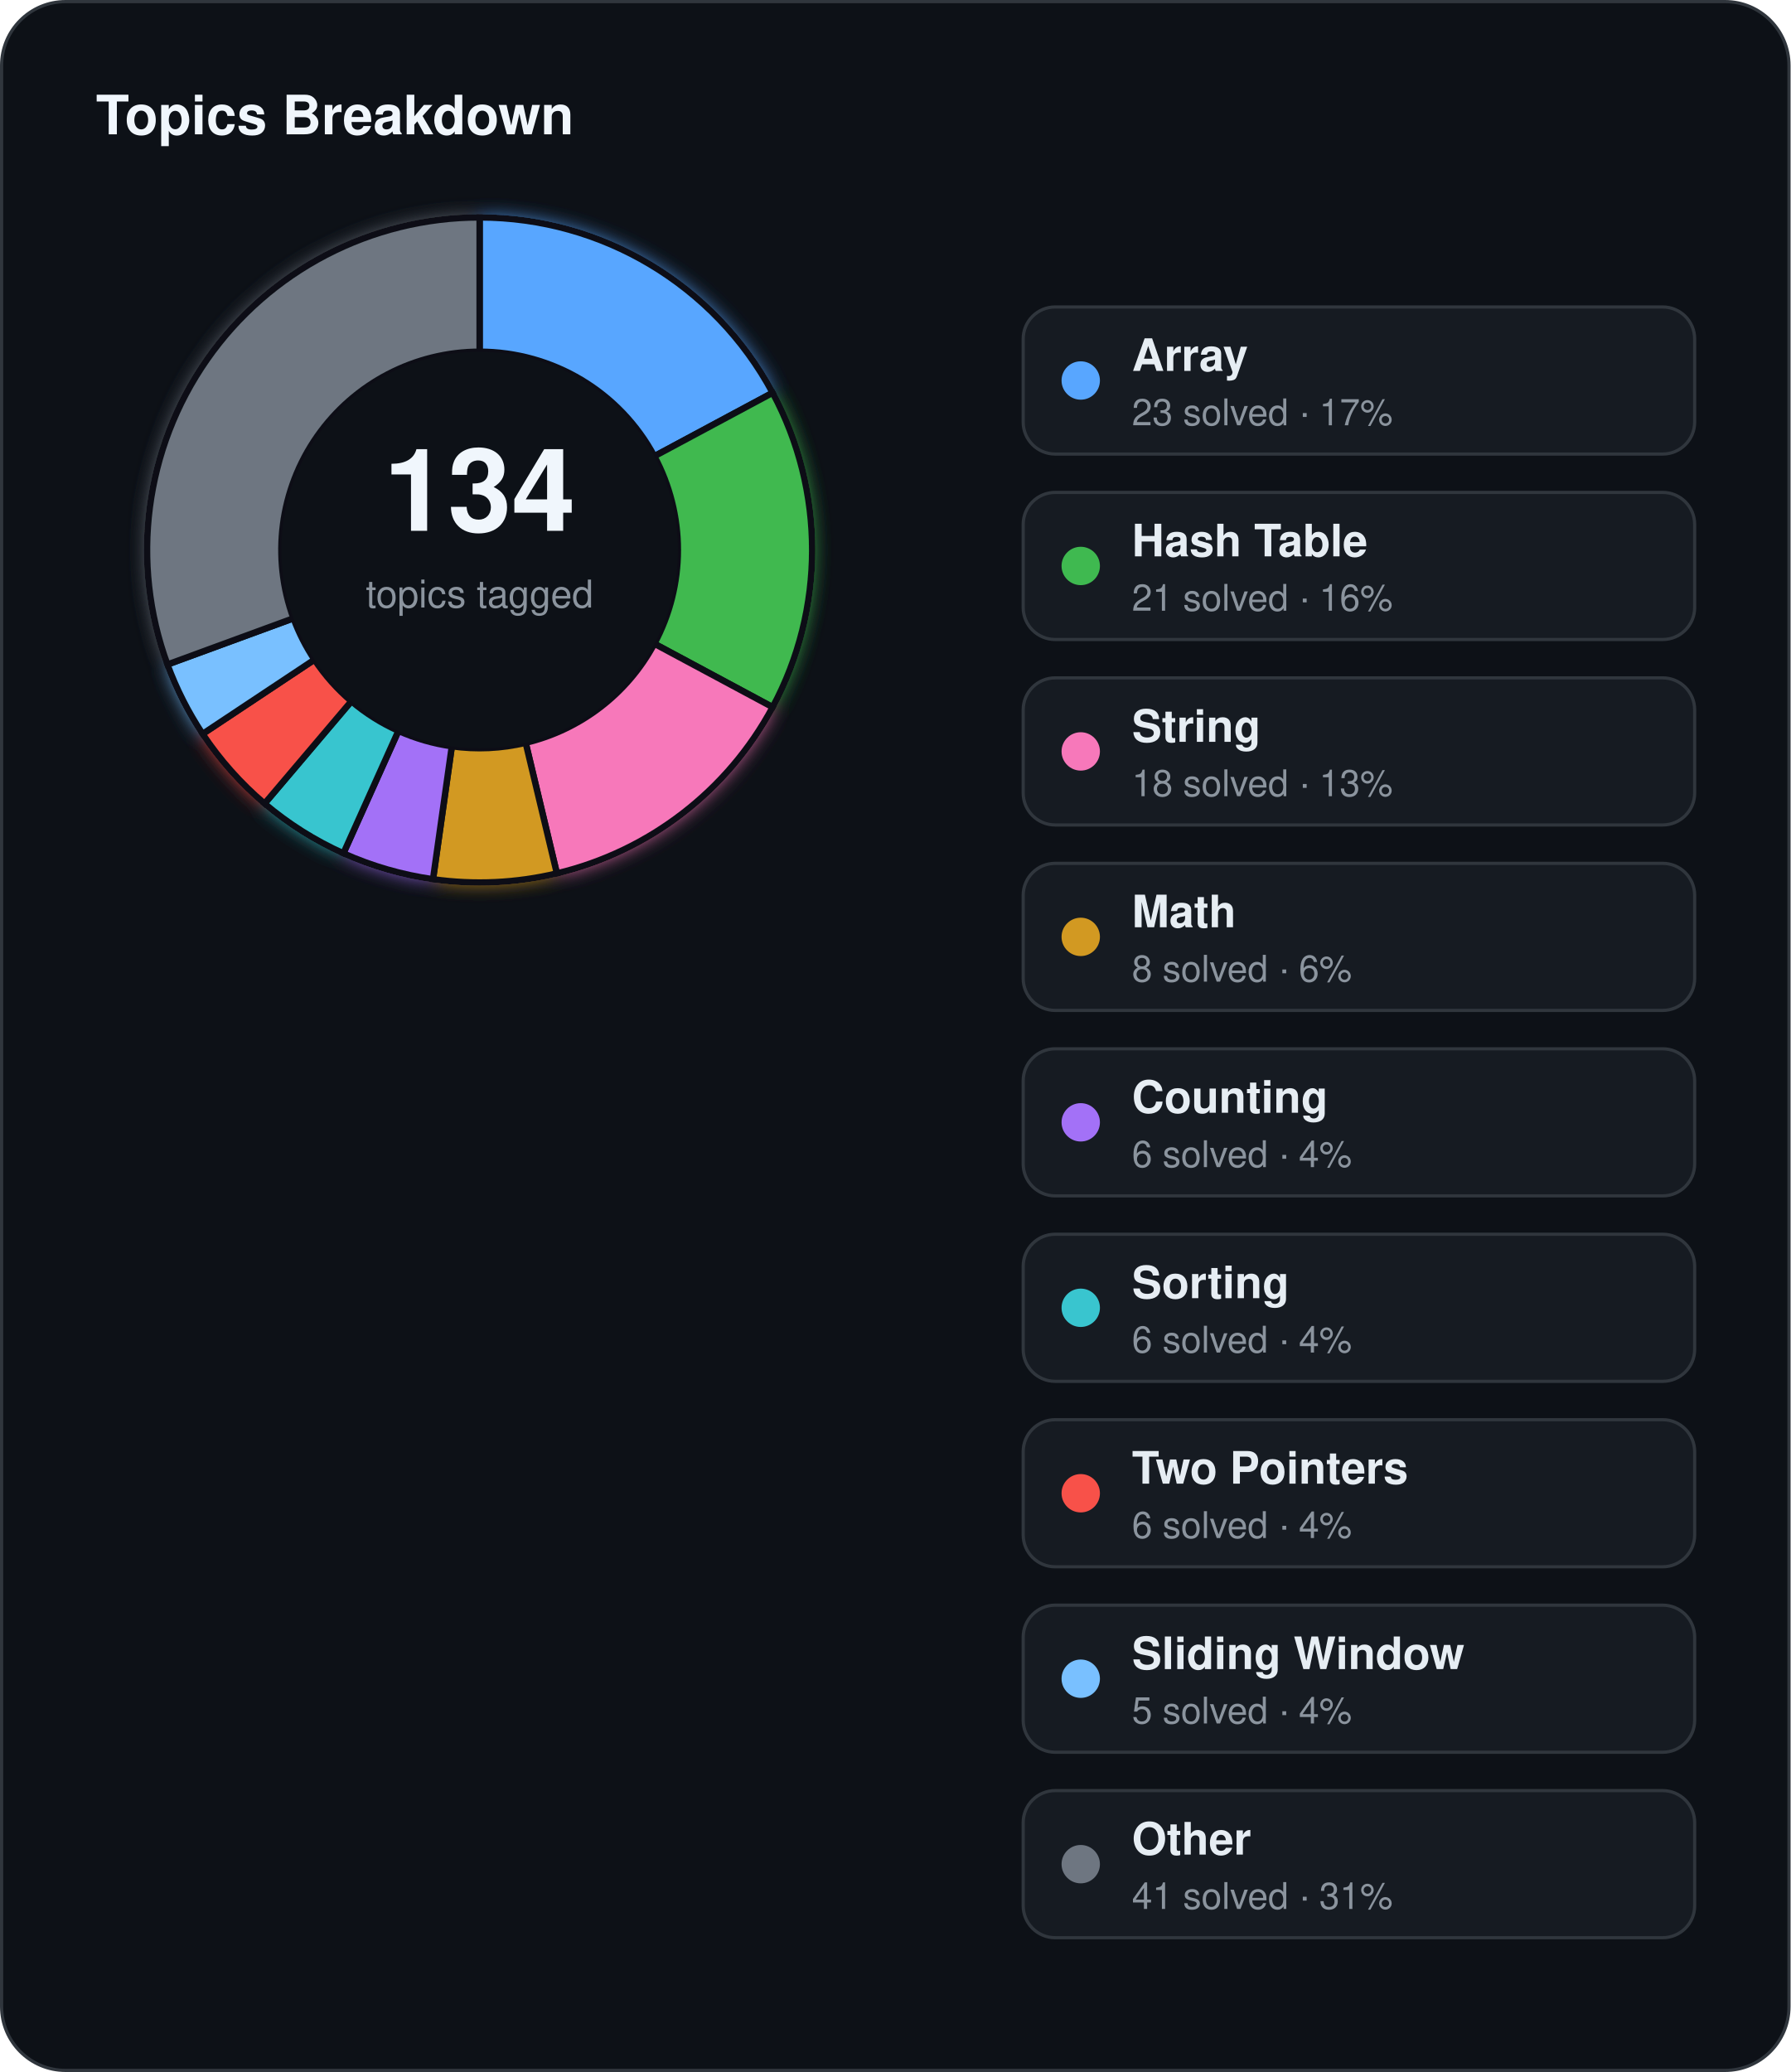
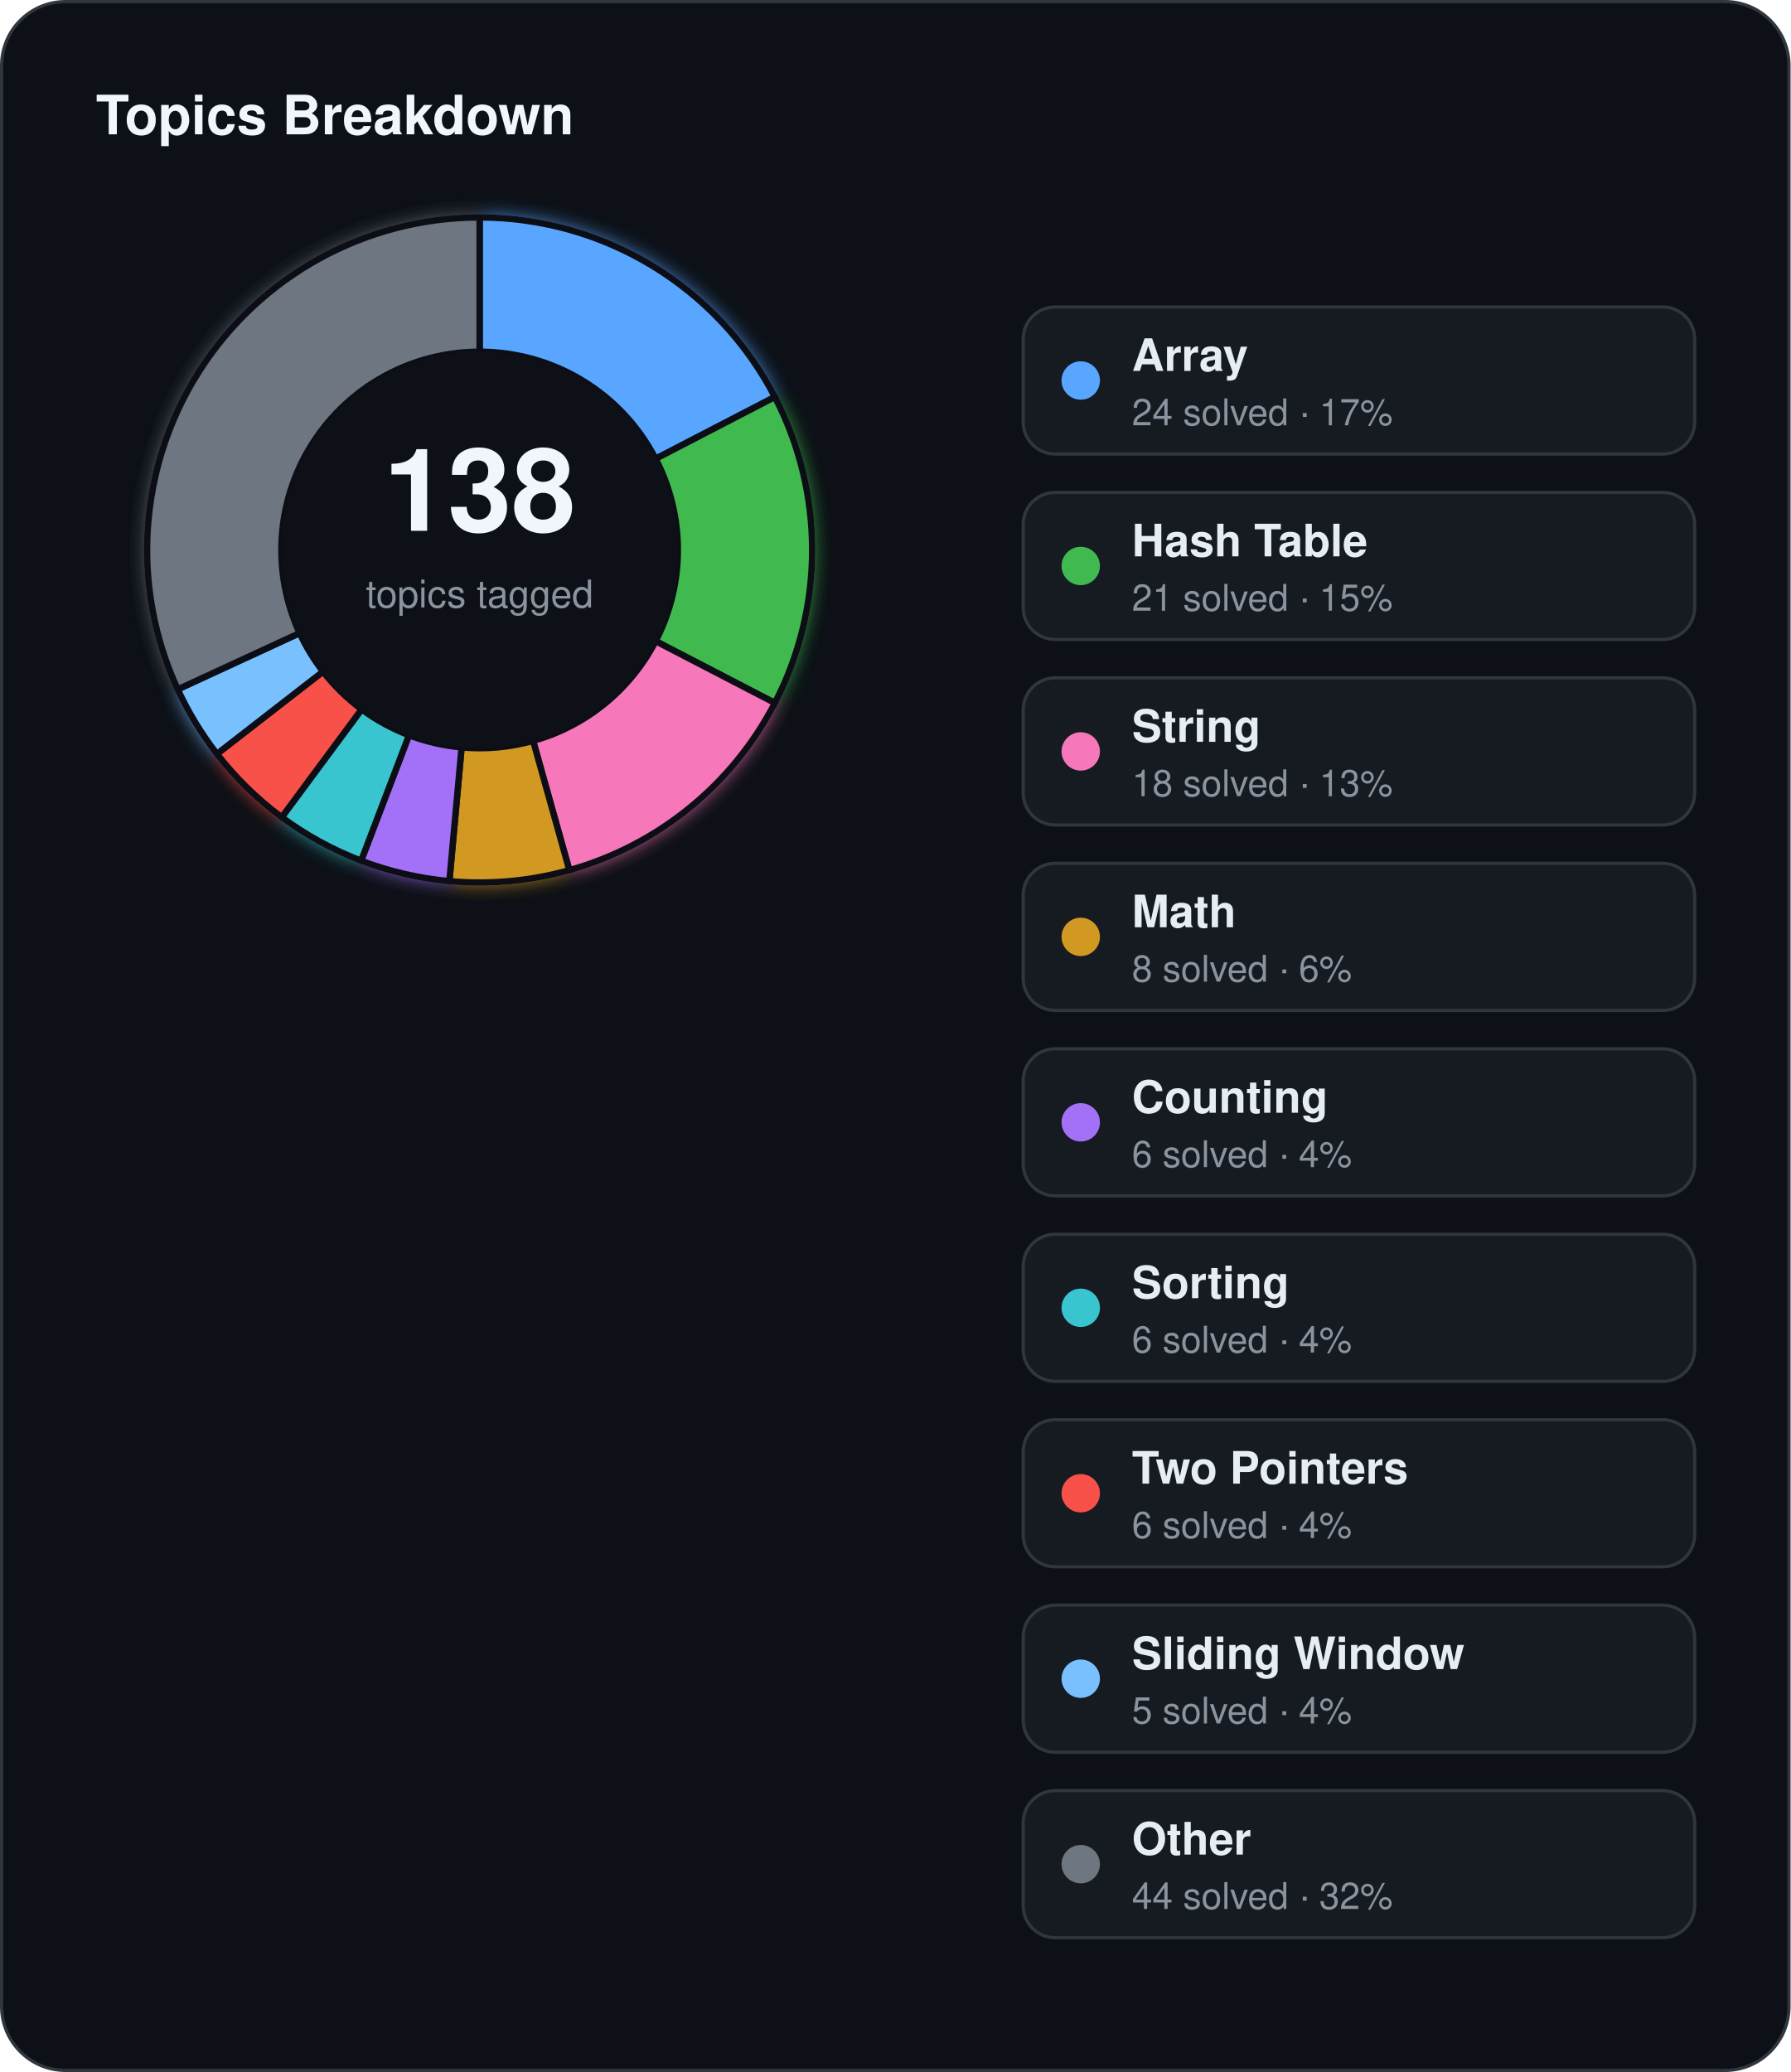
<svg xmlns="http://www.w3.org/2000/svg" width="560" height="648" viewBox="0 0 560 648">
  <defs>
    <filter id="topics-glow" x="-60%" y="-60%" width="220%" height="220%">
      <feGaussianBlur stdDeviation="3" result="blur" />
      <feMerge>
        <feMergeNode in="blur" />
        <feMergeNode in="SourceGraphic" />
      </feMerge>
    </filter>
  </defs>
  <rect x="0.5" y="0.5" width="559" height="647" rx="20" fill="#0d1117" stroke="#30363d" stroke-width="1" />
  <text x="30" y="42" fill="#f0f6fc" font-family="Segoe UI, Helvetica, Arial, sans-serif" font-size="17" font-weight="700">Topics Breakdown</text>
  <g filter="url(#topics-glow)">
-     <path d="M 150.00,68.00 A 104,104 0 0 1 241.65,122.84 L 204.64,142.69 A 62,62 0 0 0 150.00,110.00 Z" fill="#58a6ff" stroke="#0d1117" stroke-width="2" />
-     <path d="M 241.65,122.84 A 104,104 0 0 1 241.65,221.16 L 204.64,201.31 A 62,62 0 0 0 204.64,142.69 Z" fill="#3fb950" stroke="#0d1117" stroke-width="2" />
-     <path d="M 241.65,221.16 A 104,104 0 0 1 174.16,273.15 L 164.40,232.30 A 62,62 0 0 0 204.64,201.31 Z" fill="#f778ba" stroke="#0d1117" stroke-width="2" />
-     <path d="M 174.16,273.15 A 104,104 0 0 1 135.42,274.97 L 141.31,233.39 A 62,62 0 0 0 164.40,232.30 Z" fill="#d29922" stroke="#0d1117" stroke-width="2" />
-     <path d="M 135.42,274.97 A 104,104 0 0 1 107.40,266.88 L 124.61,228.56 A 62,62 0 0 0 141.31,233.39 Z" fill="#a371f7" stroke="#0d1117" stroke-width="2" />
-     <path d="M 107.40,266.88 A 104,104 0 0 1 82.74,251.32 L 109.90,219.29 A 62,62 0 0 0 124.61,228.56 Z" fill="#39c5cf" stroke="#0d1117" stroke-width="2" />
-     <path d="M 82.74,251.32 A 104,104 0 0 1 63.36,229.53 L 98.35,206.29 A 62,62 0 0 0 109.90,219.29 Z" fill="#f85149" stroke="#0d1117" stroke-width="2" />
-     <path d="M 63.36,229.53 A 104,104 0 0 1 52.36,207.82 L 91.79,193.36 A 62,62 0 0 0 98.35,206.29 Z" fill="#79c0ff" stroke="#0d1117" stroke-width="2" />
-     <path d="M 52.36,207.82 A 104,104 0 0 1 150.00,68.00 L 150.00,110.00 A 62,62 0 0 0 91.79,193.36 Z" fill="#6e7681" stroke="#0d1117" stroke-width="2" />
+     <path d="M 150.00,68.00 A 104,104 0 0 1 242.34,124.15 L 205.05,143.48 A 62,62 0 0 0 150.00,110.00 Z" fill="#58a6ff" stroke="#0d1117" stroke-width="2" />
+     <path d="M 242.34,124.15 A 104,104 0 0 1 242.34,219.85 L 205.05,200.52 A 62,62 0 0 0 205.05,143.48 Z" fill="#3fb950" stroke="#0d1117" stroke-width="2" />
+     <path d="M 242.34,219.85 A 104,104 0 0 1 178.06,272.14 L 166.73,231.70 A 62,62 0 0 0 205.05,200.52 Z" fill="#f778ba" stroke="#0d1117" stroke-width="2" />
+     <path d="M 178.06,272.14 A 104,104 0 0 1 140.54,275.57 L 144.36,233.74 A 62,62 0 0 0 166.73,231.70 Z" fill="#d29922" stroke="#0d1117" stroke-width="2" />
+     <path d="M 140.54,275.57 A 104,104 0 0 1 112.95,269.18 L 127.91,229.93 A 62,62 0 0 0 144.36,233.74 Z" fill="#a371f7" stroke="#0d1117" stroke-width="2" />
+     <path d="M 112.95,269.18 A 104,104 0 0 1 88.11,255.58 L 113.10,221.83 A 62,62 0 0 0 127.91,229.93 Z" fill="#39c5cf" stroke="#0d1117" stroke-width="2" />
+     <path d="M 88.11,255.58 A 104,104 0 0 1 67.85,235.78 L 101.03,210.02 A 62,62 0 0 0 113.10,221.83 Z" fill="#f85149" stroke="#0d1117" stroke-width="2" />
+     <path d="M 67.85,235.78 A 104,104 0 0 1 55.58,215.59 L 93.71,197.99 A 62,62 0 0 0 101.03,210.02 Z" fill="#79c0ff" stroke="#0d1117" stroke-width="2" />
+     <path d="M 55.58,215.59 A 104,104 0 0 1 150.00,68.00 L 150.00,110.00 A 62,62 0 0 0 93.71,197.99 Z" fill="#6e7681" stroke="#0d1117" stroke-width="2" />
  </g>
  <circle cx="150" cy="172" r="62" fill="#0d1117" />
-   <text x="150" y="166" text-anchor="middle" fill="#f0f6fc" font-family="Segoe UI, Helvetica, Arial, sans-serif" font-size="36" font-weight="700">134</text>
+   <text x="150" y="166" text-anchor="middle" fill="#f0f6fc" font-family="Segoe UI, Helvetica, Arial, sans-serif" font-size="36" font-weight="700">138</text>
  <text x="150" y="190" text-anchor="middle" fill="#8b949e" font-family="Segoe UI, Helvetica, Arial, sans-serif" font-size="12">topics tagged</text>
  <rect x="320" y="96" width="210" height="46" rx="10" fill="#161b22" stroke="#30363d" stroke-width="1" />
  <circle cx="338" cy="119" r="6" fill="#58a6ff" />
  <text x="354" y="116" fill="#e6edf3" font-family="Segoe UI, Helvetica, Arial, sans-serif" font-size="14" font-weight="600">Array</text>
-   <text x="354" y="133" fill="#8b949e" font-family="Segoe UI, Helvetica, Arial, sans-serif" font-size="11.5">23 solved · 17%</text>
+   <text x="354" y="133" fill="#8b949e" font-family="Segoe UI, Helvetica, Arial, sans-serif" font-size="11.5">24 solved · 17%</text>
  <rect x="320" y="154" width="210" height="46" rx="10" fill="#161b22" stroke="#30363d" stroke-width="1" />
  <circle cx="338" cy="177" r="6" fill="#3fb950" />
  <text x="354" y="174" fill="#e6edf3" font-family="Segoe UI, Helvetica, Arial, sans-serif" font-size="14" font-weight="600">Hash Table</text>
-   <text x="354" y="191" fill="#8b949e" font-family="Segoe UI, Helvetica, Arial, sans-serif" font-size="11.5">21 solved · 16%</text>
+   <text x="354" y="191" fill="#8b949e" font-family="Segoe UI, Helvetica, Arial, sans-serif" font-size="11.5">21 solved · 15%</text>
  <rect x="320" y="212" width="210" height="46" rx="10" fill="#161b22" stroke="#30363d" stroke-width="1" />
  <circle cx="338" cy="235" r="6" fill="#f778ba" />
  <text x="354" y="232" fill="#e6edf3" font-family="Segoe UI, Helvetica, Arial, sans-serif" font-size="14" font-weight="600">String</text>
  <text x="354" y="249" fill="#8b949e" font-family="Segoe UI, Helvetica, Arial, sans-serif" font-size="11.5">18 solved · 13%</text>
  <rect x="320" y="270" width="210" height="46" rx="10" fill="#161b22" stroke="#30363d" stroke-width="1" />
  <circle cx="338" cy="293" r="6" fill="#d29922" />
  <text x="354" y="290" fill="#e6edf3" font-family="Segoe UI, Helvetica, Arial, sans-serif" font-size="14" font-weight="600">Math</text>
  <text x="354" y="307" fill="#8b949e" font-family="Segoe UI, Helvetica, Arial, sans-serif" font-size="11.5">8 solved · 6%</text>
  <rect x="320" y="328" width="210" height="46" rx="10" fill="#161b22" stroke="#30363d" stroke-width="1" />
  <circle cx="338" cy="351" r="6" fill="#a371f7" />
  <text x="354" y="348" fill="#e6edf3" font-family="Segoe UI, Helvetica, Arial, sans-serif" font-size="14" font-weight="600">Counting</text>
  <text x="354" y="365" fill="#8b949e" font-family="Segoe UI, Helvetica, Arial, sans-serif" font-size="11.5">6 solved · 4%</text>
  <rect x="320" y="386" width="210" height="46" rx="10" fill="#161b22" stroke="#30363d" stroke-width="1" />
  <circle cx="338" cy="409" r="6" fill="#39c5cf" />
  <text x="354" y="406" fill="#e6edf3" font-family="Segoe UI, Helvetica, Arial, sans-serif" font-size="14" font-weight="600">Sorting</text>
  <text x="354" y="423" fill="#8b949e" font-family="Segoe UI, Helvetica, Arial, sans-serif" font-size="11.5">6 solved · 4%</text>
  <rect x="320" y="444" width="210" height="46" rx="10" fill="#161b22" stroke="#30363d" stroke-width="1" />
  <circle cx="338" cy="467" r="6" fill="#f85149" />
  <text x="354" y="464" fill="#e6edf3" font-family="Segoe UI, Helvetica, Arial, sans-serif" font-size="14" font-weight="600">Two Pointers</text>
  <text x="354" y="481" fill="#8b949e" font-family="Segoe UI, Helvetica, Arial, sans-serif" font-size="11.5">6 solved · 4%</text>
  <rect x="320" y="502" width="210" height="46" rx="10" fill="#161b22" stroke="#30363d" stroke-width="1" />
  <circle cx="338" cy="525" r="6" fill="#79c0ff" />
  <text x="354" y="522" fill="#e6edf3" font-family="Segoe UI, Helvetica, Arial, sans-serif" font-size="14" font-weight="600">Sliding Window</text>
  <text x="354" y="539" fill="#8b949e" font-family="Segoe UI, Helvetica, Arial, sans-serif" font-size="11.5">5 solved · 4%</text>
  <rect x="320" y="560" width="210" height="46" rx="10" fill="#161b22" stroke="#30363d" stroke-width="1" />
  <circle cx="338" cy="583" r="6" fill="#6e7681" />
  <text x="354" y="580" fill="#e6edf3" font-family="Segoe UI, Helvetica, Arial, sans-serif" font-size="14" font-weight="600">Other</text>
-   <text x="354" y="597" fill="#8b949e" font-family="Segoe UI, Helvetica, Arial, sans-serif" font-size="11.5">41 solved · 31%</text>
+   <text x="354" y="597" fill="#8b949e" font-family="Segoe UI, Helvetica, Arial, sans-serif" font-size="11.5">44 solved · 32%</text>
</svg>
